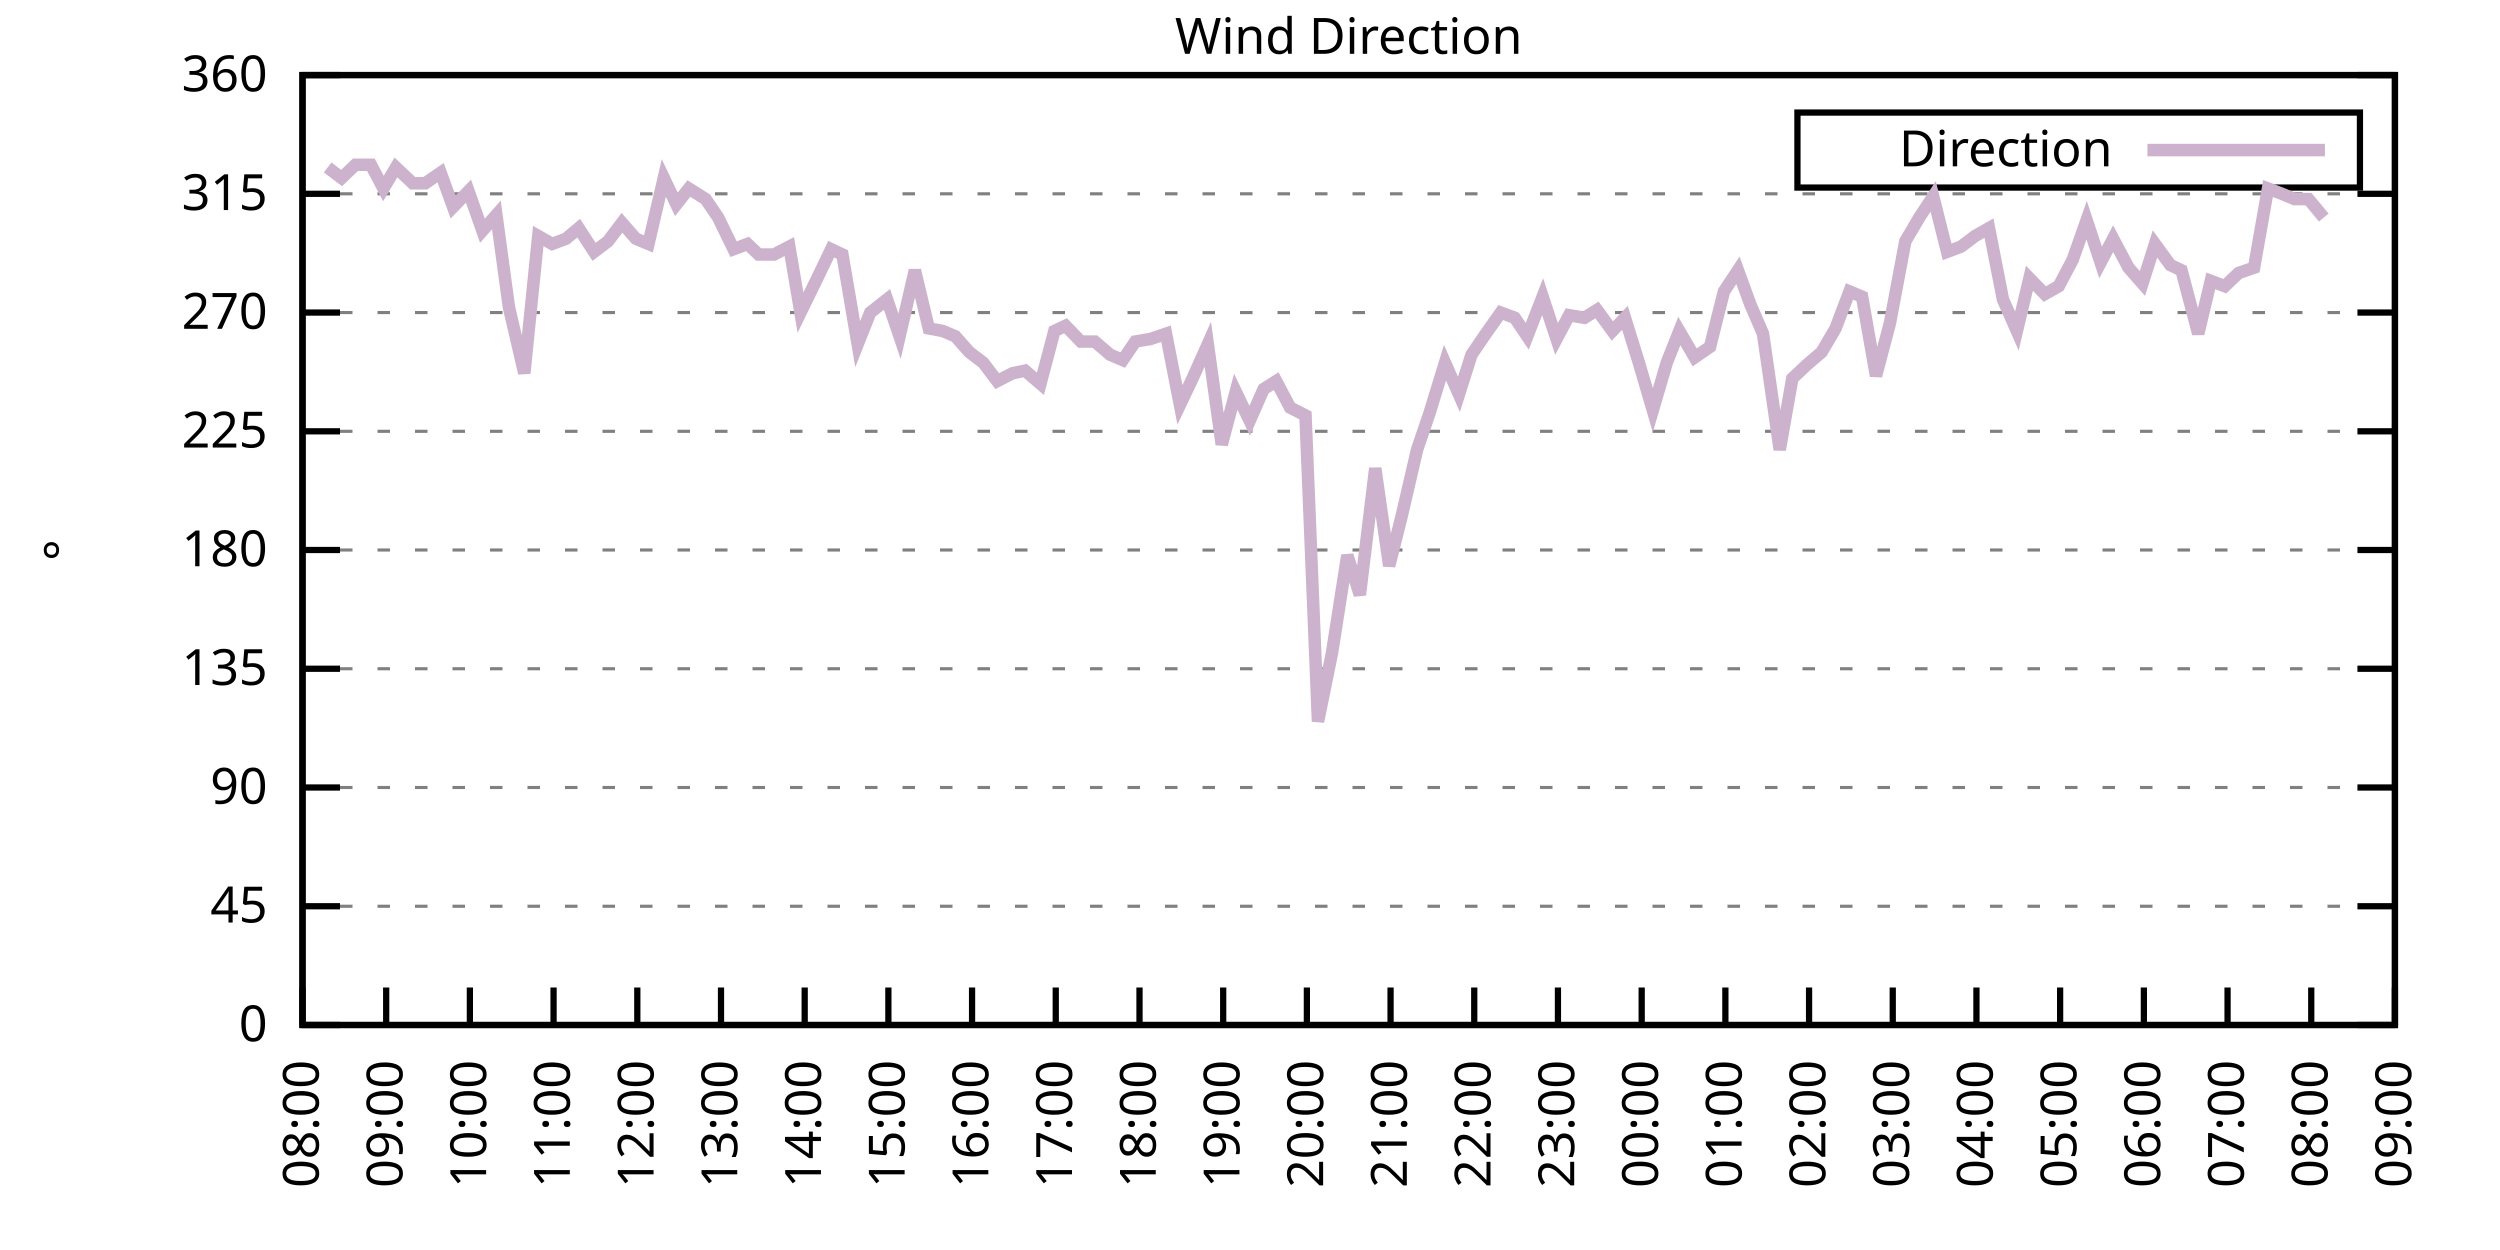
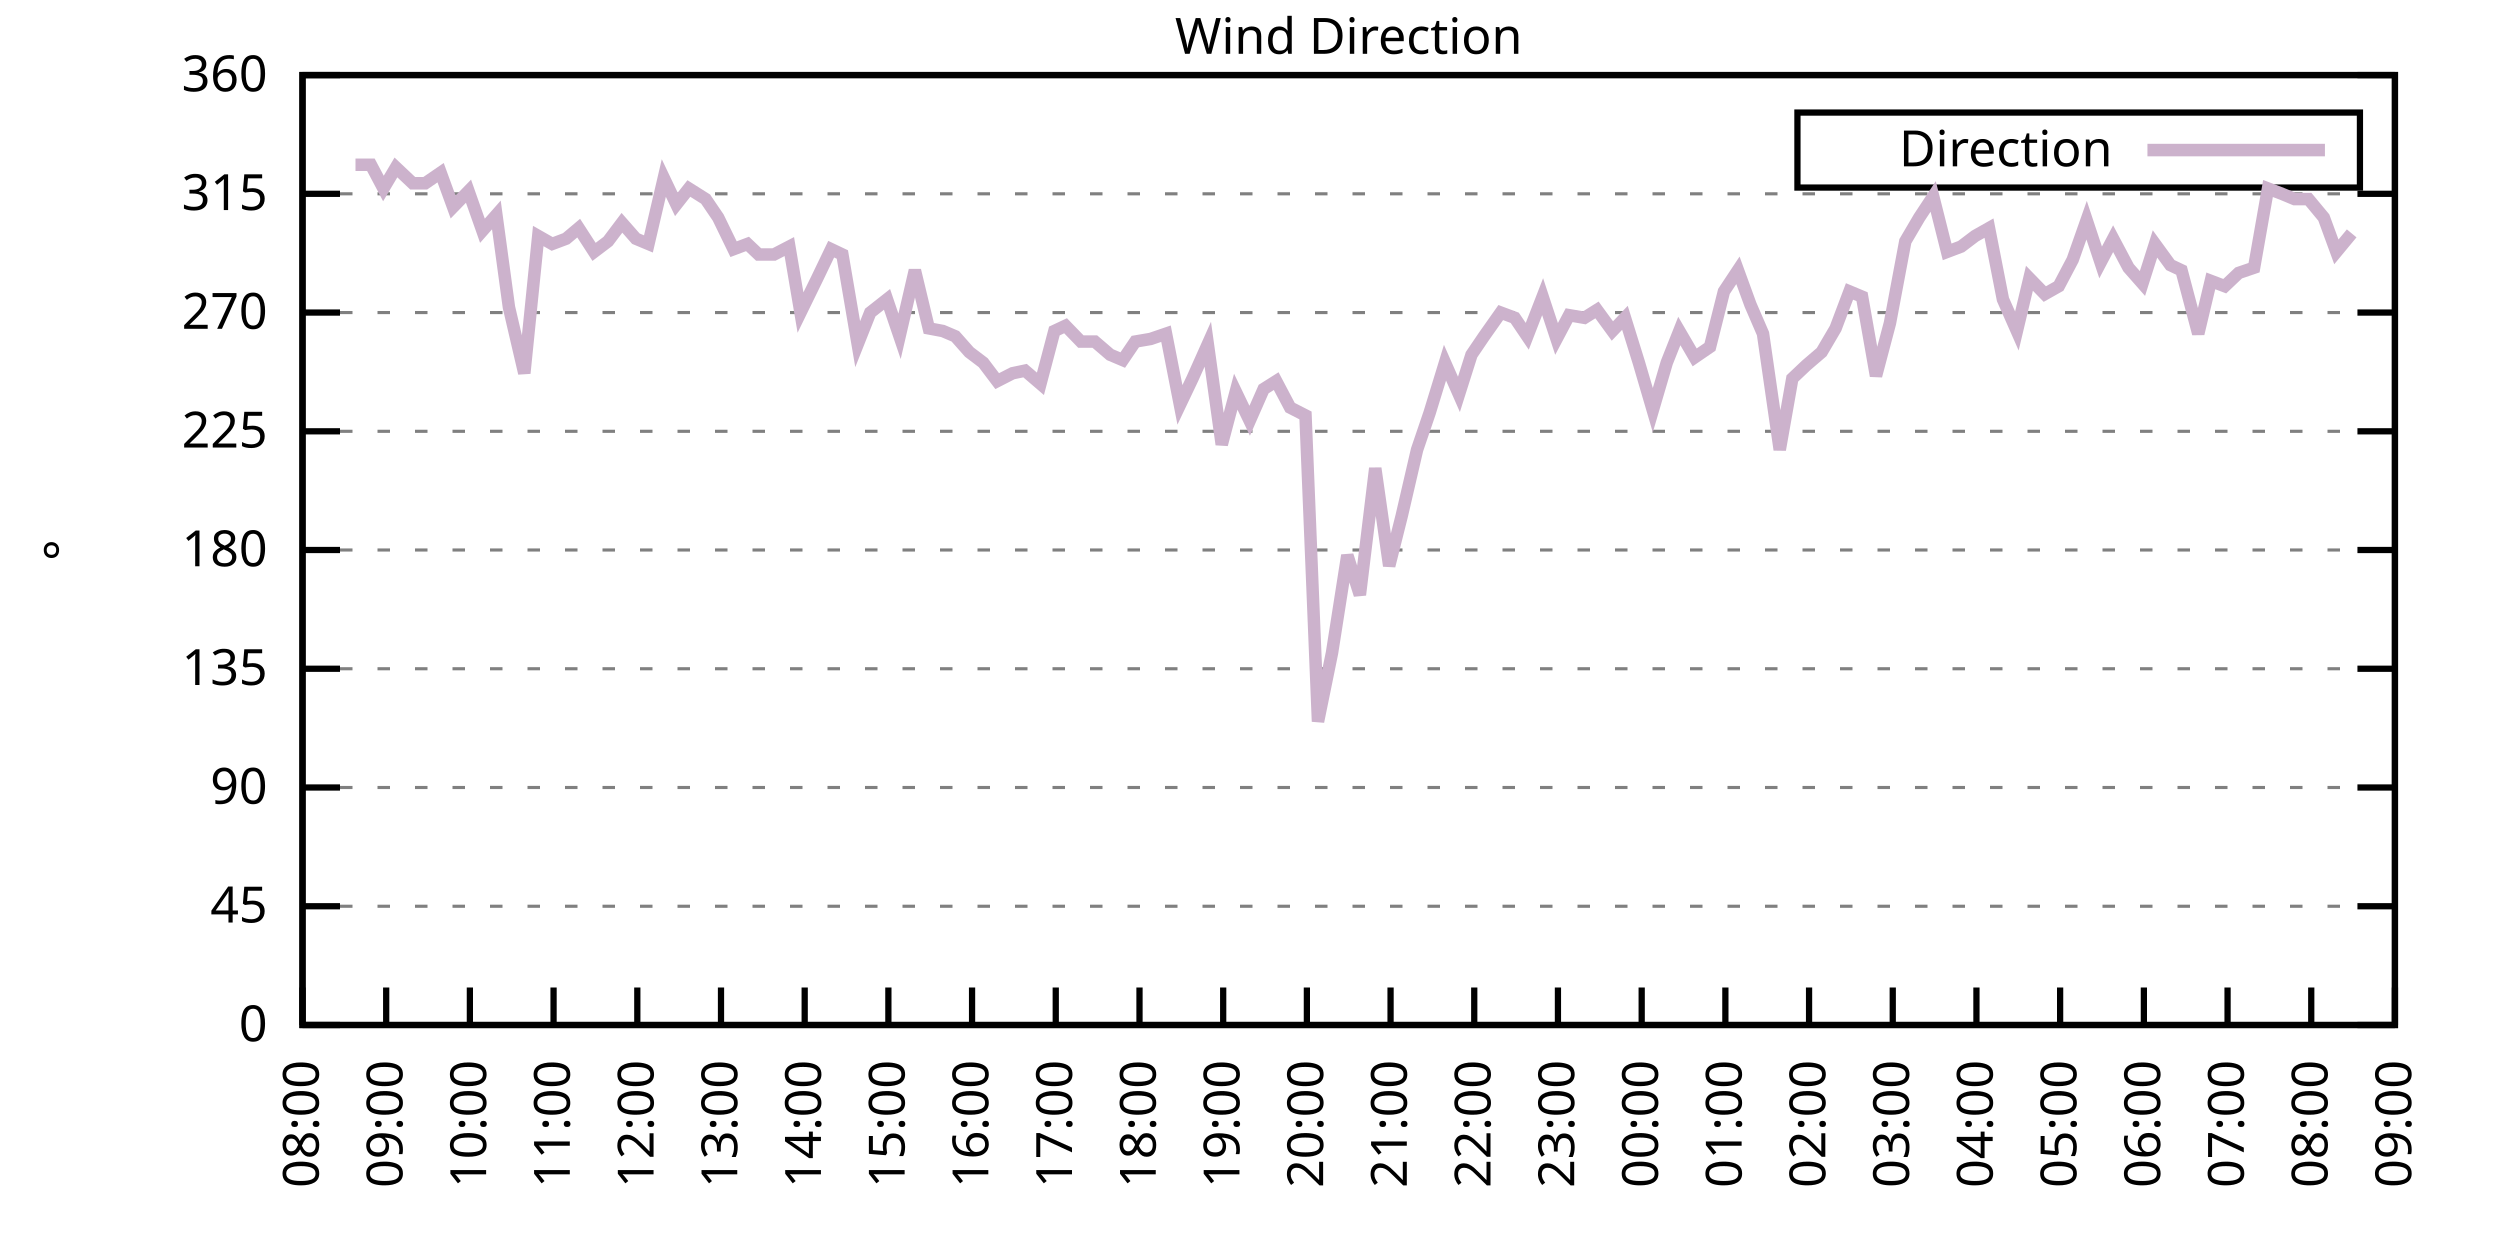
<svg xmlns="http://www.w3.org/2000/svg" xmlns:xlink="http://www.w3.org/1999/xlink" width="400" height="200" viewBox="0 0 400 200">
  <g id="gnuplot_canvas">
    <rect x="0" y="0" width="400" height="200" fill="none" />
    <defs>
      <circle id="gpDot" r="0.5" stroke-width="0.5" stroke="currentColor" />
      <path id="gpPt0" stroke-width="0.333" stroke="currentColor" d="M-1,0 h2 M0,-1 v2" />
      <path id="gpPt1" stroke-width="0.333" stroke="currentColor" d="M-1,-1 L1,1 M1,-1 L-1,1" />
      <path id="gpPt2" stroke-width="0.333" stroke="currentColor" d="M-1,0 L1,0 M0,-1 L0,1 M-1,-1 L1,1 M-1,1 L1,-1" />
      <rect id="gpPt3" stroke-width="0.333" stroke="currentColor" x="-1" y="-1" width="2" height="2" />
      <rect id="gpPt4" stroke-width="0.333" stroke="currentColor" fill="currentColor" x="-1" y="-1" width="2" height="2" />
      <circle id="gpPt5" stroke-width="0.333" stroke="currentColor" cx="0" cy="0" r="1" />
      <use xlink:href="#gpPt5" id="gpPt6" fill="currentColor" stroke="none" />
      <path id="gpPt7" stroke-width="0.333" stroke="currentColor" d="M0,-1.33 L-1.33,0.67 L1.33,0.67 z" />
      <use xlink:href="#gpPt7" id="gpPt8" fill="currentColor" stroke="none" />
      <use xlink:href="#gpPt7" id="gpPt9" stroke="currentColor" transform="rotate(180)" />
      <use xlink:href="#gpPt9" id="gpPt10" fill="currentColor" stroke="none" />
      <use xlink:href="#gpPt3" id="gpPt11" stroke="currentColor" transform="rotate(45)" />
      <use xlink:href="#gpPt11" id="gpPt12" fill="currentColor" stroke="none" />
      <path id="gpPt13" stroke-width="0.333" stroke="currentColor" d="M0,1.330 L1.265,0.411 L0.782,-1.067 L-0.782,-1.076 L-1.265,0.411 z" />
      <use xlink:href="#gpPt13" id="gpPt14" fill="currentColor" stroke="none" />
      <filter id="textbox" filterUnits="objectBoundingBox" x="0" y="0" height="1" width="1">
        <feFlood flood-color="white" flood-opacity="1" result="bgnd" />
        <feComposite in="SourceGraphic" in2="bgnd" operator="atop" />
      </filter>
      <filter id="greybox" filterUnits="objectBoundingBox" x="0" y="0" height="1" width="1">
        <feFlood flood-color="lightgrey" flood-opacity="1" result="grey" />
        <feComposite in="SourceGraphic" in2="grey" operator="atop" />
      </filter>
    </defs>
    <g fill="none" color="white" stroke="currentColor" stroke-width="1.00" stroke-linecap="butt" stroke-linejoin="miter">
</g>
    <g fill="none" color="black" stroke="currentColor" stroke-width="1.00" stroke-linecap="butt" stroke-linejoin="miter">
      <g stroke="none" shape-rendering="crispEdges">
        <polygon fill="rgb(255, 255, 255)" points="48.40,164.00 383.18,164.00 383.18,12.02 48.40,12.02 " />
      </g>
    </g>
    <g fill="none" color="black" stroke="currentColor" stroke-width="1.00" stroke-linecap="butt" stroke-linejoin="miter">
</g>
    <g fill="none" color="black" stroke="black" stroke-width="0.50" stroke-linecap="butt" stroke-linejoin="miter">
</g>
    <g fill="none" color="gray" stroke="currentColor" stroke-width="0.50" stroke-linecap="butt" stroke-linejoin="miter">
      <path stroke="gray" stroke-dasharray="2,4" class="gridline" d="M48.40,164.00 L383.19,164.00  " />
    </g>
    <g fill="none" color="gray" stroke="gray" stroke-width="1.00" stroke-linecap="butt" stroke-linejoin="miter">
</g>
    <g fill="none" color="black" stroke="currentColor" stroke-width="1.00" stroke-linecap="butt" stroke-linejoin="miter">
      <path stroke="black" d="M48.40,164.00 L54.40,164.00 M383.19,164.00 L377.19,164.00  " />
      <g transform="translate(42.80,166.60)" stroke="none" fill="black" font-family="Sans" font-size="8.00" text-anchor="end">
        <text>
          <tspan font-family="Sans"> 0</tspan>
        </text>
      </g>
    </g>
    <g fill="none" color="black" stroke="currentColor" stroke-width="1.00" stroke-linecap="butt" stroke-linejoin="miter">
</g>
    <g fill="none" color="black" stroke="black" stroke-width="0.50" stroke-linecap="butt" stroke-linejoin="miter">
</g>
    <g fill="none" color="gray" stroke="currentColor" stroke-width="0.50" stroke-linecap="butt" stroke-linejoin="miter">
      <path stroke="gray" stroke-dasharray="2,4" class="gridline" d="M48.40,145.00 L383.19,145.00  " />
    </g>
    <g fill="none" color="gray" stroke="gray" stroke-width="1.00" stroke-linecap="butt" stroke-linejoin="miter">
</g>
    <g fill="none" color="black" stroke="currentColor" stroke-width="1.00" stroke-linecap="butt" stroke-linejoin="miter">
      <path stroke="black" d="M48.40,145.00 L54.40,145.00 M383.19,145.00 L377.19,145.00  " />
      <g transform="translate(42.80,147.60)" stroke="none" fill="black" font-family="Sans" font-size="8.00" text-anchor="end">
        <text>
          <tspan font-family="Sans"> 45</tspan>
        </text>
      </g>
    </g>
    <g fill="none" color="black" stroke="currentColor" stroke-width="1.00" stroke-linecap="butt" stroke-linejoin="miter">
</g>
    <g fill="none" color="black" stroke="black" stroke-width="0.50" stroke-linecap="butt" stroke-linejoin="miter">
</g>
    <g fill="none" color="gray" stroke="currentColor" stroke-width="0.50" stroke-linecap="butt" stroke-linejoin="miter">
      <path stroke="gray" stroke-dasharray="2,4" class="gridline" d="M48.40,126.00 L383.19,126.00  " />
    </g>
    <g fill="none" color="gray" stroke="gray" stroke-width="1.00" stroke-linecap="butt" stroke-linejoin="miter">
</g>
    <g fill="none" color="black" stroke="currentColor" stroke-width="1.00" stroke-linecap="butt" stroke-linejoin="miter">
      <path stroke="black" d="M48.40,126.00 L54.40,126.00 M383.19,126.00 L377.19,126.00  " />
      <g transform="translate(42.80,128.60)" stroke="none" fill="black" font-family="Sans" font-size="8.00" text-anchor="end">
        <text>
          <tspan font-family="Sans"> 90</tspan>
        </text>
      </g>
    </g>
    <g fill="none" color="black" stroke="currentColor" stroke-width="1.00" stroke-linecap="butt" stroke-linejoin="miter">
</g>
    <g fill="none" color="black" stroke="black" stroke-width="0.50" stroke-linecap="butt" stroke-linejoin="miter">
</g>
    <g fill="none" color="gray" stroke="currentColor" stroke-width="0.50" stroke-linecap="butt" stroke-linejoin="miter">
      <path stroke="gray" stroke-dasharray="2,4" class="gridline" d="M48.40,107.00 L383.19,107.00  " />
    </g>
    <g fill="none" color="gray" stroke="gray" stroke-width="1.00" stroke-linecap="butt" stroke-linejoin="miter">
</g>
    <g fill="none" color="black" stroke="currentColor" stroke-width="1.00" stroke-linecap="butt" stroke-linejoin="miter">
      <path stroke="black" d="M48.40,107.00 L54.40,107.00 M383.19,107.00 L377.19,107.00  " />
      <g transform="translate(42.80,109.60)" stroke="none" fill="black" font-family="Sans" font-size="8.00" text-anchor="end">
        <text>
          <tspan font-family="Sans"> 135</tspan>
        </text>
      </g>
    </g>
    <g fill="none" color="black" stroke="currentColor" stroke-width="1.00" stroke-linecap="butt" stroke-linejoin="miter">
</g>
    <g fill="none" color="black" stroke="black" stroke-width="0.50" stroke-linecap="butt" stroke-linejoin="miter">
</g>
    <g fill="none" color="gray" stroke="currentColor" stroke-width="0.50" stroke-linecap="butt" stroke-linejoin="miter">
      <path stroke="gray" stroke-dasharray="2,4" class="gridline" d="M48.40,88.00 L383.19,88.00  " />
    </g>
    <g fill="none" color="gray" stroke="gray" stroke-width="1.00" stroke-linecap="butt" stroke-linejoin="miter">
</g>
    <g fill="none" color="black" stroke="currentColor" stroke-width="1.00" stroke-linecap="butt" stroke-linejoin="miter">
      <path stroke="black" d="M48.40,88.00 L54.40,88.00 M383.19,88.00 L377.19,88.00  " />
      <g transform="translate(42.80,90.60)" stroke="none" fill="black" font-family="Sans" font-size="8.00" text-anchor="end">
        <text>
          <tspan font-family="Sans"> 180</tspan>
        </text>
      </g>
    </g>
    <g fill="none" color="black" stroke="currentColor" stroke-width="1.00" stroke-linecap="butt" stroke-linejoin="miter">
</g>
    <g fill="none" color="black" stroke="black" stroke-width="0.50" stroke-linecap="butt" stroke-linejoin="miter">
</g>
    <g fill="none" color="gray" stroke="currentColor" stroke-width="0.50" stroke-linecap="butt" stroke-linejoin="miter">
      <path stroke="gray" stroke-dasharray="2,4" class="gridline" d="M48.40,69.01 L383.19,69.01  " />
    </g>
    <g fill="none" color="gray" stroke="gray" stroke-width="1.00" stroke-linecap="butt" stroke-linejoin="miter">
</g>
    <g fill="none" color="black" stroke="currentColor" stroke-width="1.00" stroke-linecap="butt" stroke-linejoin="miter">
      <path stroke="black" d="M48.40,69.01 L54.40,69.01 M383.19,69.01 L377.19,69.01  " />
      <g transform="translate(42.80,71.61)" stroke="none" fill="black" font-family="Sans" font-size="8.00" text-anchor="end">
        <text>
          <tspan font-family="Sans"> 225</tspan>
        </text>
      </g>
    </g>
    <g fill="none" color="black" stroke="currentColor" stroke-width="1.00" stroke-linecap="butt" stroke-linejoin="miter">
</g>
    <g fill="none" color="black" stroke="black" stroke-width="0.50" stroke-linecap="butt" stroke-linejoin="miter">
</g>
    <g fill="none" color="gray" stroke="currentColor" stroke-width="0.50" stroke-linecap="butt" stroke-linejoin="miter">
      <path stroke="gray" stroke-dasharray="2,4" class="gridline" d="M48.40,50.01 L383.19,50.01  " />
    </g>
    <g fill="none" color="gray" stroke="gray" stroke-width="1.00" stroke-linecap="butt" stroke-linejoin="miter">
</g>
    <g fill="none" color="black" stroke="currentColor" stroke-width="1.00" stroke-linecap="butt" stroke-linejoin="miter">
      <path stroke="black" d="M48.40,50.01 L54.40,50.01 M383.19,50.01 L377.19,50.01  " />
      <g transform="translate(42.80,52.61)" stroke="none" fill="black" font-family="Sans" font-size="8.00" text-anchor="end">
        <text>
          <tspan font-family="Sans"> 270</tspan>
        </text>
      </g>
    </g>
    <g fill="none" color="black" stroke="currentColor" stroke-width="1.00" stroke-linecap="butt" stroke-linejoin="miter">
</g>
    <g fill="none" color="black" stroke="black" stroke-width="0.50" stroke-linecap="butt" stroke-linejoin="miter">
</g>
    <g fill="none" color="gray" stroke="currentColor" stroke-width="0.50" stroke-linecap="butt" stroke-linejoin="miter">
      <path stroke="gray" stroke-dasharray="2,4" class="gridline" d="M48.40,31.01 L383.19,31.01  " />
    </g>
    <g fill="none" color="gray" stroke="gray" stroke-width="1.00" stroke-linecap="butt" stroke-linejoin="miter">
</g>
    <g fill="none" color="black" stroke="currentColor" stroke-width="1.00" stroke-linecap="butt" stroke-linejoin="miter">
      <path stroke="black" d="M48.40,31.01 L54.40,31.01 M383.19,31.01 L377.19,31.01  " />
      <g transform="translate(42.80,33.61)" stroke="none" fill="black" font-family="Sans" font-size="8.00" text-anchor="end">
        <text>
          <tspan font-family="Sans"> 315</tspan>
        </text>
      </g>
    </g>
    <g fill="none" color="black" stroke="currentColor" stroke-width="1.00" stroke-linecap="butt" stroke-linejoin="miter">
</g>
    <g fill="none" color="black" stroke="black" stroke-width="0.50" stroke-linecap="butt" stroke-linejoin="miter">
</g>
    <g fill="none" color="gray" stroke="currentColor" stroke-width="0.50" stroke-linecap="butt" stroke-linejoin="miter">
      <path stroke="gray" stroke-dasharray="2,4" class="gridline" d="M48.40,12.01 L383.19,12.01  " />
    </g>
    <g fill="none" color="gray" stroke="gray" stroke-width="1.00" stroke-linecap="butt" stroke-linejoin="miter">
</g>
    <g fill="none" color="black" stroke="currentColor" stroke-width="1.00" stroke-linecap="butt" stroke-linejoin="miter">
      <path stroke="black" d="M48.40,12.01 L54.40,12.01 M383.19,12.01 L377.19,12.01  " />
      <g transform="translate(42.80,14.61)" stroke="none" fill="black" font-family="Sans" font-size="8.00" text-anchor="end">
        <text>
          <tspan font-family="Sans"> 360</tspan>
        </text>
      </g>
    </g>
    <g fill="none" color="black" stroke="currentColor" stroke-width="1.00" stroke-linecap="butt" stroke-linejoin="miter">
      <path stroke="black" d="M48.40,164.00 L48.40,158.00  " />
      <g transform="translate(51.00,169.60) rotate(270.00)" stroke="none" fill="black" font-family="Sans" font-size="8.00" text-anchor="end">
        <text>
          <tspan font-family="Sans">08:00</tspan>
        </text>
      </g>
    </g>
    <g fill="none" color="black" stroke="currentColor" stroke-width="1.00" stroke-linecap="butt" stroke-linejoin="miter">
      <path stroke="black" d="M61.79,164.00 L61.79,158.00  " />
      <g transform="translate(64.39,169.60) rotate(270.00)" stroke="none" fill="black" font-family="Sans" font-size="8.00" text-anchor="end">
        <text>
          <tspan font-family="Sans">09:00</tspan>
        </text>
      </g>
    </g>
    <g fill="none" color="black" stroke="currentColor" stroke-width="1.00" stroke-linecap="butt" stroke-linejoin="miter">
      <path stroke="black" d="M75.18,164.00 L75.18,158.00  " />
      <g transform="translate(77.78,169.60) rotate(270.00)" stroke="none" fill="black" font-family="Sans" font-size="8.00" text-anchor="end">
        <text>
          <tspan font-family="Sans">10:00</tspan>
        </text>
      </g>
    </g>
    <g fill="none" color="black" stroke="currentColor" stroke-width="1.00" stroke-linecap="butt" stroke-linejoin="miter">
      <path stroke="black" d="M88.57,164.00 L88.57,158.00  " />
      <g transform="translate(91.17,169.60) rotate(270.00)" stroke="none" fill="black" font-family="Sans" font-size="8.00" text-anchor="end">
        <text>
          <tspan font-family="Sans">11:00</tspan>
        </text>
      </g>
    </g>
    <g fill="none" color="black" stroke="currentColor" stroke-width="1.00" stroke-linecap="butt" stroke-linejoin="miter">
      <path stroke="black" d="M101.97,164.00 L101.97,158.00  " />
      <g transform="translate(104.57,169.60) rotate(270.00)" stroke="none" fill="black" font-family="Sans" font-size="8.00" text-anchor="end">
        <text>
          <tspan font-family="Sans">12:00</tspan>
        </text>
      </g>
    </g>
    <g fill="none" color="black" stroke="currentColor" stroke-width="1.00" stroke-linecap="butt" stroke-linejoin="miter">
      <path stroke="black" d="M115.36,164.00 L115.36,158.00  " />
      <g transform="translate(117.96,169.60) rotate(270.00)" stroke="none" fill="black" font-family="Sans" font-size="8.00" text-anchor="end">
        <text>
          <tspan font-family="Sans">13:00</tspan>
        </text>
      </g>
    </g>
    <g fill="none" color="black" stroke="currentColor" stroke-width="1.00" stroke-linecap="butt" stroke-linejoin="miter">
      <path stroke="black" d="M128.75,164.00 L128.75,158.00  " />
      <g transform="translate(131.35,169.60) rotate(270.00)" stroke="none" fill="black" font-family="Sans" font-size="8.00" text-anchor="end">
        <text>
          <tspan font-family="Sans">14:00</tspan>
        </text>
      </g>
    </g>
    <g fill="none" color="black" stroke="currentColor" stroke-width="1.00" stroke-linecap="butt" stroke-linejoin="miter">
      <path stroke="black" d="M142.14,164.00 L142.14,158.00  " />
      <g transform="translate(144.74,169.60) rotate(270.00)" stroke="none" fill="black" font-family="Sans" font-size="8.00" text-anchor="end">
        <text>
          <tspan font-family="Sans">15:00</tspan>
        </text>
      </g>
    </g>
    <g fill="none" color="black" stroke="currentColor" stroke-width="1.00" stroke-linecap="butt" stroke-linejoin="miter">
      <path stroke="black" d="M155.53,164.00 L155.53,158.00  " />
      <g transform="translate(158.13,169.60) rotate(270.00)" stroke="none" fill="black" font-family="Sans" font-size="8.00" text-anchor="end">
        <text>
          <tspan font-family="Sans">16:00</tspan>
        </text>
      </g>
    </g>
    <g fill="none" color="black" stroke="currentColor" stroke-width="1.00" stroke-linecap="butt" stroke-linejoin="miter">
      <path stroke="black" d="M168.92,164.00 L168.92,158.00  " />
      <g transform="translate(171.52,169.60) rotate(270.00)" stroke="none" fill="black" font-family="Sans" font-size="8.00" text-anchor="end">
        <text>
          <tspan font-family="Sans">17:00</tspan>
        </text>
      </g>
    </g>
    <g fill="none" color="black" stroke="currentColor" stroke-width="1.00" stroke-linecap="butt" stroke-linejoin="miter">
      <path stroke="black" d="M182.32,164.00 L182.32,158.00  " />
      <g transform="translate(184.92,169.60) rotate(270.00)" stroke="none" fill="black" font-family="Sans" font-size="8.00" text-anchor="end">
        <text>
          <tspan font-family="Sans">18:00</tspan>
        </text>
      </g>
    </g>
    <g fill="none" color="black" stroke="currentColor" stroke-width="1.00" stroke-linecap="butt" stroke-linejoin="miter">
      <path stroke="black" d="M195.71,164.00 L195.71,158.00  " />
      <g transform="translate(198.31,169.60) rotate(270.00)" stroke="none" fill="black" font-family="Sans" font-size="8.00" text-anchor="end">
        <text>
          <tspan font-family="Sans">19:00</tspan>
        </text>
      </g>
    </g>
    <g fill="none" color="black" stroke="currentColor" stroke-width="1.00" stroke-linecap="butt" stroke-linejoin="miter">
      <path stroke="black" d="M209.10,164.00 L209.10,158.00  " />
      <g transform="translate(211.70,169.60) rotate(270.00)" stroke="none" fill="black" font-family="Sans" font-size="8.00" text-anchor="end">
        <text>
          <tspan font-family="Sans">20:00</tspan>
        </text>
      </g>
    </g>
    <g fill="none" color="black" stroke="currentColor" stroke-width="1.00" stroke-linecap="butt" stroke-linejoin="miter">
      <path stroke="black" d="M222.49,164.00 L222.49,158.00  " />
      <g transform="translate(225.09,169.60) rotate(270.00)" stroke="none" fill="black" font-family="Sans" font-size="8.00" text-anchor="end">
        <text>
          <tspan font-family="Sans">21:00</tspan>
        </text>
      </g>
    </g>
    <g fill="none" color="black" stroke="currentColor" stroke-width="1.00" stroke-linecap="butt" stroke-linejoin="miter">
      <path stroke="black" d="M235.88,164.00 L235.88,158.00  " />
      <g transform="translate(238.48,169.60) rotate(270.00)" stroke="none" fill="black" font-family="Sans" font-size="8.00" text-anchor="end">
        <text>
          <tspan font-family="Sans">22:00</tspan>
        </text>
      </g>
    </g>
    <g fill="none" color="black" stroke="currentColor" stroke-width="1.00" stroke-linecap="butt" stroke-linejoin="miter">
      <path stroke="black" d="M249.27,164.00 L249.27,158.00  " />
      <g transform="translate(251.87,169.60) rotate(270.00)" stroke="none" fill="black" font-family="Sans" font-size="8.00" text-anchor="end">
        <text>
          <tspan font-family="Sans">23:00</tspan>
        </text>
      </g>
    </g>
    <g fill="none" color="black" stroke="currentColor" stroke-width="1.00" stroke-linecap="butt" stroke-linejoin="miter">
      <path stroke="black" d="M262.67,164.00 L262.67,158.00  " />
      <g transform="translate(265.27,169.60) rotate(270.00)" stroke="none" fill="black" font-family="Sans" font-size="8.00" text-anchor="end">
        <text>
          <tspan font-family="Sans">00:00</tspan>
        </text>
      </g>
    </g>
    <g fill="none" color="black" stroke="currentColor" stroke-width="1.00" stroke-linecap="butt" stroke-linejoin="miter">
      <path stroke="black" d="M276.06,164.00 L276.06,158.00  " />
      <g transform="translate(278.66,169.60) rotate(270.00)" stroke="none" fill="black" font-family="Sans" font-size="8.00" text-anchor="end">
        <text>
          <tspan font-family="Sans">01:00</tspan>
        </text>
      </g>
    </g>
    <g fill="none" color="black" stroke="currentColor" stroke-width="1.00" stroke-linecap="butt" stroke-linejoin="miter">
      <path stroke="black" d="M289.45,164.00 L289.45,158.00  " />
      <g transform="translate(292.05,169.60) rotate(270.00)" stroke="none" fill="black" font-family="Sans" font-size="8.00" text-anchor="end">
        <text>
          <tspan font-family="Sans">02:00</tspan>
        </text>
      </g>
    </g>
    <g fill="none" color="black" stroke="currentColor" stroke-width="1.00" stroke-linecap="butt" stroke-linejoin="miter">
      <path stroke="black" d="M302.84,164.00 L302.84,158.00  " />
      <g transform="translate(305.44,169.60) rotate(270.00)" stroke="none" fill="black" font-family="Sans" font-size="8.00" text-anchor="end">
        <text>
          <tspan font-family="Sans">03:00</tspan>
        </text>
      </g>
    </g>
    <g fill="none" color="black" stroke="currentColor" stroke-width="1.00" stroke-linecap="butt" stroke-linejoin="miter">
      <path stroke="black" d="M316.23,164.00 L316.23,158.00  " />
      <g transform="translate(318.83,169.60) rotate(270.00)" stroke="none" fill="black" font-family="Sans" font-size="8.00" text-anchor="end">
        <text>
          <tspan font-family="Sans">04:00</tspan>
        </text>
      </g>
    </g>
    <g fill="none" color="black" stroke="currentColor" stroke-width="1.00" stroke-linecap="butt" stroke-linejoin="miter">
      <path stroke="black" d="M329.62,164.00 L329.62,158.00  " />
      <g transform="translate(332.22,169.60) rotate(270.00)" stroke="none" fill="black" font-family="Sans" font-size="8.00" text-anchor="end">
        <text>
          <tspan font-family="Sans">05:00</tspan>
        </text>
      </g>
    </g>
    <g fill="none" color="black" stroke="currentColor" stroke-width="1.00" stroke-linecap="butt" stroke-linejoin="miter">
      <path stroke="black" d="M343.02,164.00 L343.02,158.00  " />
      <g transform="translate(345.62,169.60) rotate(270.00)" stroke="none" fill="black" font-family="Sans" font-size="8.00" text-anchor="end">
        <text>
          <tspan font-family="Sans">06:00</tspan>
        </text>
      </g>
    </g>
    <g fill="none" color="black" stroke="currentColor" stroke-width="1.00" stroke-linecap="butt" stroke-linejoin="miter">
      <path stroke="black" d="M356.41,164.00 L356.41,158.00  " />
      <g transform="translate(359.01,169.60) rotate(270.00)" stroke="none" fill="black" font-family="Sans" font-size="8.00" text-anchor="end">
        <text>
          <tspan font-family="Sans">07:00</tspan>
        </text>
      </g>
    </g>
    <g fill="none" color="black" stroke="currentColor" stroke-width="1.00" stroke-linecap="butt" stroke-linejoin="miter">
      <path stroke="black" d="M369.80,164.00 L369.80,158.00  " />
      <g transform="translate(372.40,169.60) rotate(270.00)" stroke="none" fill="black" font-family="Sans" font-size="8.00" text-anchor="end">
        <text>
          <tspan font-family="Sans">08:00</tspan>
        </text>
      </g>
    </g>
    <g fill="none" color="black" stroke="currentColor" stroke-width="1.00" stroke-linecap="butt" stroke-linejoin="miter">
      <path stroke="black" d="M383.19,164.00 L383.19,158.00  " />
      <g transform="translate(385.79,169.60) rotate(270.00)" stroke="none" fill="black" font-family="Sans" font-size="8.00" text-anchor="end">
        <text>
          <tspan font-family="Sans">09:00</tspan>
        </text>
      </g>
    </g>
    <g fill="none" color="black" stroke="currentColor" stroke-width="1.00" stroke-linecap="butt" stroke-linejoin="miter">
</g>
    <g fill="none" color="black" stroke="currentColor" stroke-width="1.00" stroke-linecap="butt" stroke-linejoin="miter">
      <path stroke="black" d="M48.40,12.01 L48.40,164.00 L383.19,164.00 L383.19,12.01 L48.40,12.01 Z  " />
    </g>
    <g fill="none" color="black" stroke="currentColor" stroke-width="1.00" stroke-linecap="butt" stroke-linejoin="miter">
</g>
    <g fill="none" color="black" stroke="currentColor" stroke-width="1.00" stroke-linecap="butt" stroke-linejoin="miter">
      <path stroke="black" d="M287.59,30.01 L287.59,18.01 L377.59,18.01 L377.59,30.01 L287.59,30.01 Z  " />
    </g>
    <g id="Wind_direction_plot_1">
      <g fill="none" color="white" stroke="black" stroke-width="2.00" stroke-linecap="butt" stroke-linejoin="miter">
</g>
      <g fill="none" color="black" stroke="currentColor" stroke-width="2.00" stroke-linecap="butt" stroke-linejoin="miter">
        <g transform="translate(337.99,26.61)" stroke="none" fill="black" font-family="Sans" font-size="8.00" text-anchor="end">
          <text>
            <tspan font-family="Sans">Direction</tspan>
          </text>
        </g>
      </g>
      <g fill="none" color="black" stroke="currentColor" stroke-width="2.00" stroke-linecap="butt" stroke-linejoin="miter">
-         <path stroke="rgb(204, 178, 204)" d="M343.59,24.01 L371.99,24.01 M52.42,26.79 L54.65,28.48 L56.88,26.36 L59.34,26.36 L61.35,30.16 L63.35,26.79   L66.03,29.32 L68.04,29.32 L70.50,27.63 L72.50,33.12 L74.96,30.59 L77.19,36.92 L79.42,34.39 L81.43,49.16   L83.89,59.72 L86.12,37.76 L88.35,39.03 L90.58,38.19 L92.59,36.50 L95.05,40.30 L97.28,38.61 L99.51,35.65   L101.74,38.19 L103.75,39.03 L106.21,28.48 L108.22,32.70 L110.22,30.16 L112.90,31.85 L114.91,34.81 L117.37,39.87   L119.60,39.03 L121.38,40.72 L123.84,40.72 L126.29,39.45 L128.08,50.01 L130.76,44.52 L132.99,39.87 L134.78,40.72   L137.23,55.07 L139.24,50.01 L141.92,47.90 L143.93,53.81 L146.38,43.25 L148.61,52.54 L150.85,52.96 L152.85,53.81   L155.09,56.34 L157.32,58.03 L159.55,60.98 L162.01,59.72 L164.01,59.30 L166.47,61.41 L168.70,52.96 L170.49,52.12   L172.94,54.65 L175.17,54.65 L177.63,56.76 L179.64,57.61 L181.65,54.65 L184.10,54.23 L186.56,53.39 L188.79,64.78   L190.80,60.56 L193.25,55.07 L195.48,71.12 L197.72,62.67 L199.95,67.32 L202.18,62.25 L204.19,60.98 L206.42,65.21   L208.88,66.47 L210.88,115.45 L213.12,104.47 L215.57,88.85 L217.58,95.18 L220.04,74.92 L222.27,90.54 L224.28,82.52   L226.73,71.96 L228.74,66.05 L231.20,58.03 L233.43,63.10 L235.44,56.76 L237.44,53.81 L240.12,50.01 L242.36,50.85   L244.36,53.81 L246.82,47.47 L249.05,54.23 L251.06,50.43 L253.51,50.85 L255.52,49.59 L257.98,52.96 L259.99,50.85   L262.22,58.03 L264.45,65.63 L266.68,58.03 L268.69,52.96 L271.15,57.18 L273.60,55.50 L275.83,46.63 L278.07,43.25   L280.07,48.74 L282.08,53.39 L284.76,71.96 L286.77,60.56 L289.00,58.45 L291.46,56.34 L293.69,52.54 L295.92,46.63   L297.93,47.47 L300.16,60.14 L302.39,51.70 L304.85,38.61 L307.08,34.81 L309.31,31.43 L311.54,40.30 L313.78,39.45   L316.01,37.76 L318.24,36.50 L320.47,47.90 L322.70,52.96 L324.71,44.52 L327.17,47.05 L329.40,45.79 L331.63,41.56   L333.86,35.23 L336.10,41.99 L338.10,38.19 L340.56,42.83 L342.79,45.36 L344.80,39.03 L347.26,42.41 L349.04,43.25   L351.72,53.39 L353.73,44.94 L355.96,45.79 L358.19,43.67 L360.65,42.83 L362.88,30.16 L365.11,31.01 L367.12,31.85   L369.35,31.85 L371.81,34.81  " />
+         <path stroke="rgb(204, 178, 204)" d="M343.59,24.01 L371.99,24.01 M56.88,26.36 L59.34,26.36 L61.35,30.16 L63.35,26.79 L66.03,29.32 L68.04,29.32   L70.50,27.63 L72.50,33.12 L74.96,30.59 L77.19,36.92 L79.42,34.39 L81.43,49.16 L83.89,59.72 L86.12,37.76   L88.35,39.03 L90.58,38.19 L92.59,36.50 L95.05,40.30 L97.28,38.61 L99.51,35.65 L101.74,38.19 L103.75,39.03   L106.21,28.48 L108.22,32.70 L110.22,30.16 L112.90,31.85 L114.91,34.81 L117.37,39.87 L119.60,39.03 L121.38,40.72   L123.84,40.72 L126.29,39.45 L128.08,50.01 L130.76,44.52 L132.99,39.87 L134.78,40.72 L137.23,55.07 L139.24,50.01   L141.92,47.90 L143.93,53.81 L146.38,43.25 L148.61,52.54 L150.85,52.96 L152.85,53.81 L155.09,56.34 L157.32,58.03   L159.55,60.98 L162.01,59.72 L164.01,59.30 L166.47,61.41 L168.70,52.96 L170.49,52.12 L172.94,54.65 L175.17,54.65   L177.63,56.76 L179.64,57.61 L181.65,54.65 L184.10,54.23 L186.56,53.39 L188.79,64.78 L190.80,60.56 L193.25,55.07   L195.48,71.12 L197.72,62.67 L199.95,67.32 L202.18,62.25 L204.19,60.98 L206.42,65.21 L208.88,66.47 L210.88,115.45   L213.12,104.47 L215.57,88.85 L217.58,95.18 L220.04,74.92 L222.27,90.54 L224.28,82.52 L226.73,71.96 L228.74,66.05   L231.20,58.03 L233.43,63.10 L235.44,56.76 L237.44,53.81 L240.12,50.01 L242.36,50.85 L244.36,53.81 L246.82,47.47   L249.05,54.23 L251.06,50.43 L253.51,50.85 L255.52,49.59 L257.98,52.96 L259.99,50.85 L262.22,58.03 L264.45,65.63   L266.68,58.03 L268.69,52.96 L271.15,57.18 L273.60,55.50 L275.83,46.63 L278.07,43.25 L280.07,48.74 L282.08,53.39   L284.76,71.96 L286.77,60.56 L289.00,58.45 L291.46,56.34 L293.69,52.54 L295.92,46.63 L297.93,47.47 L300.16,60.14   L302.39,51.70 L304.85,38.61 L307.08,34.81 L309.31,31.43 L311.54,40.30 L313.78,39.45 L316.01,37.76 L318.24,36.50   L320.47,47.90 L322.70,52.96 L324.71,44.52 L327.17,47.05 L329.40,45.79 L331.63,41.56 L333.86,35.23 L336.10,41.99   L338.10,38.19 L340.56,42.83 L342.79,45.36 L344.80,39.03 L347.26,42.41 L349.04,43.25 L351.72,53.39 L353.73,44.94   L355.96,45.79 L358.19,43.67 L360.65,42.83 L362.88,30.16 L365.11,31.01 L367.12,31.85 L369.35,31.85 L371.81,34.81   L373.82,40.30 L376.27,37.34  " />
      </g>
    </g>
    <g fill="none" color="black" stroke="currentColor" stroke-width="2.00" stroke-linecap="butt" stroke-linejoin="miter">
</g>
    <g fill="none" color="black" stroke="black" stroke-width="1.00" stroke-linecap="butt" stroke-linejoin="miter">
</g>
    <g fill="none" color="black" stroke="currentColor" stroke-width="1.00" stroke-linecap="butt" stroke-linejoin="miter">
      <path stroke="black" d="M48.40,12.01 L48.40,164.00 L383.19,164.00 L383.19,12.01 L48.40,12.01 Z  " />
      <g transform="translate(12.80,88.01) rotate(270.00)" stroke="none" fill="black" font-family="Sans" font-size="8.00" text-anchor="middle">
        <text>
          <tspan font-family="Sans">°</tspan>
        </text>
      </g>
    </g>
    <g fill="none" color="black" stroke="currentColor" stroke-width="1.00" stroke-linecap="butt" stroke-linejoin="miter">
</g>
    <g fill="none" color="black" stroke="currentColor" stroke-width="1.00" stroke-linecap="butt" stroke-linejoin="miter">
      <g transform="translate(215.79,8.61)" stroke="none" fill="black" font-family="Sans" font-size="8.00" text-anchor="middle">
        <text>
          <tspan font-family="Sans">Wind Direction</tspan>
        </text>
      </g>
    </g>
    <g fill="none" color="black" stroke="currentColor" stroke-width="1.00" stroke-linecap="butt" stroke-linejoin="miter">
</g>
  </g>
</svg>
